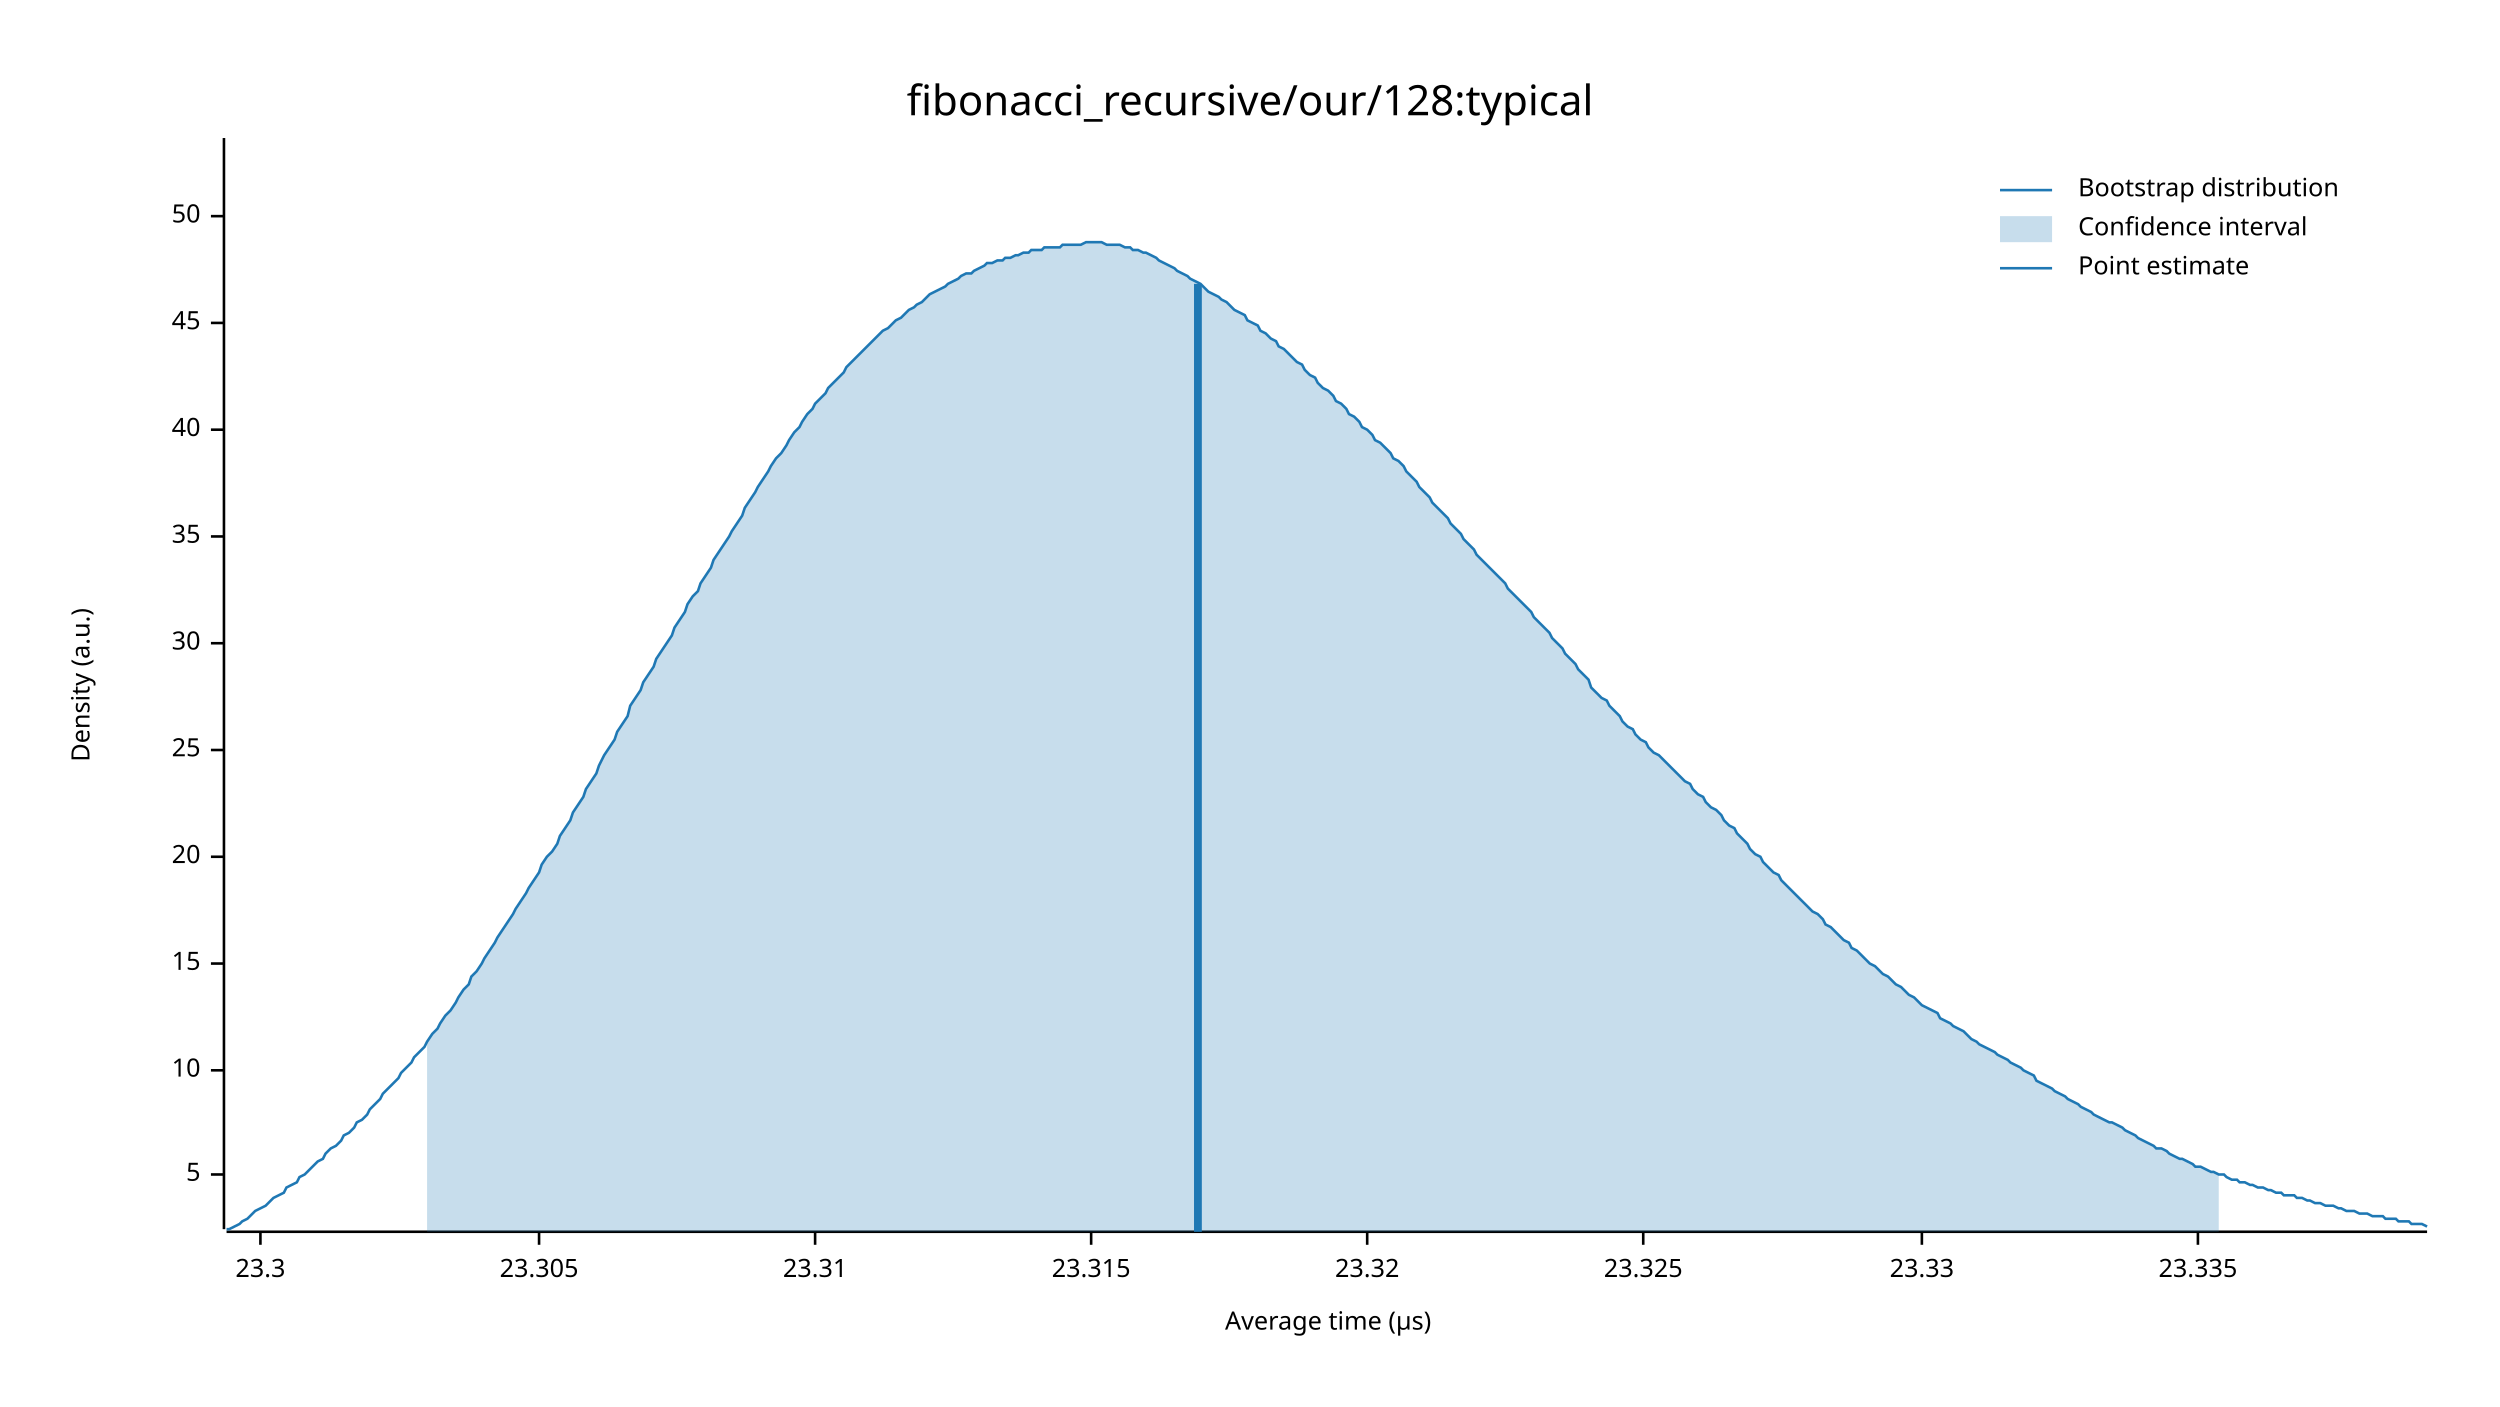
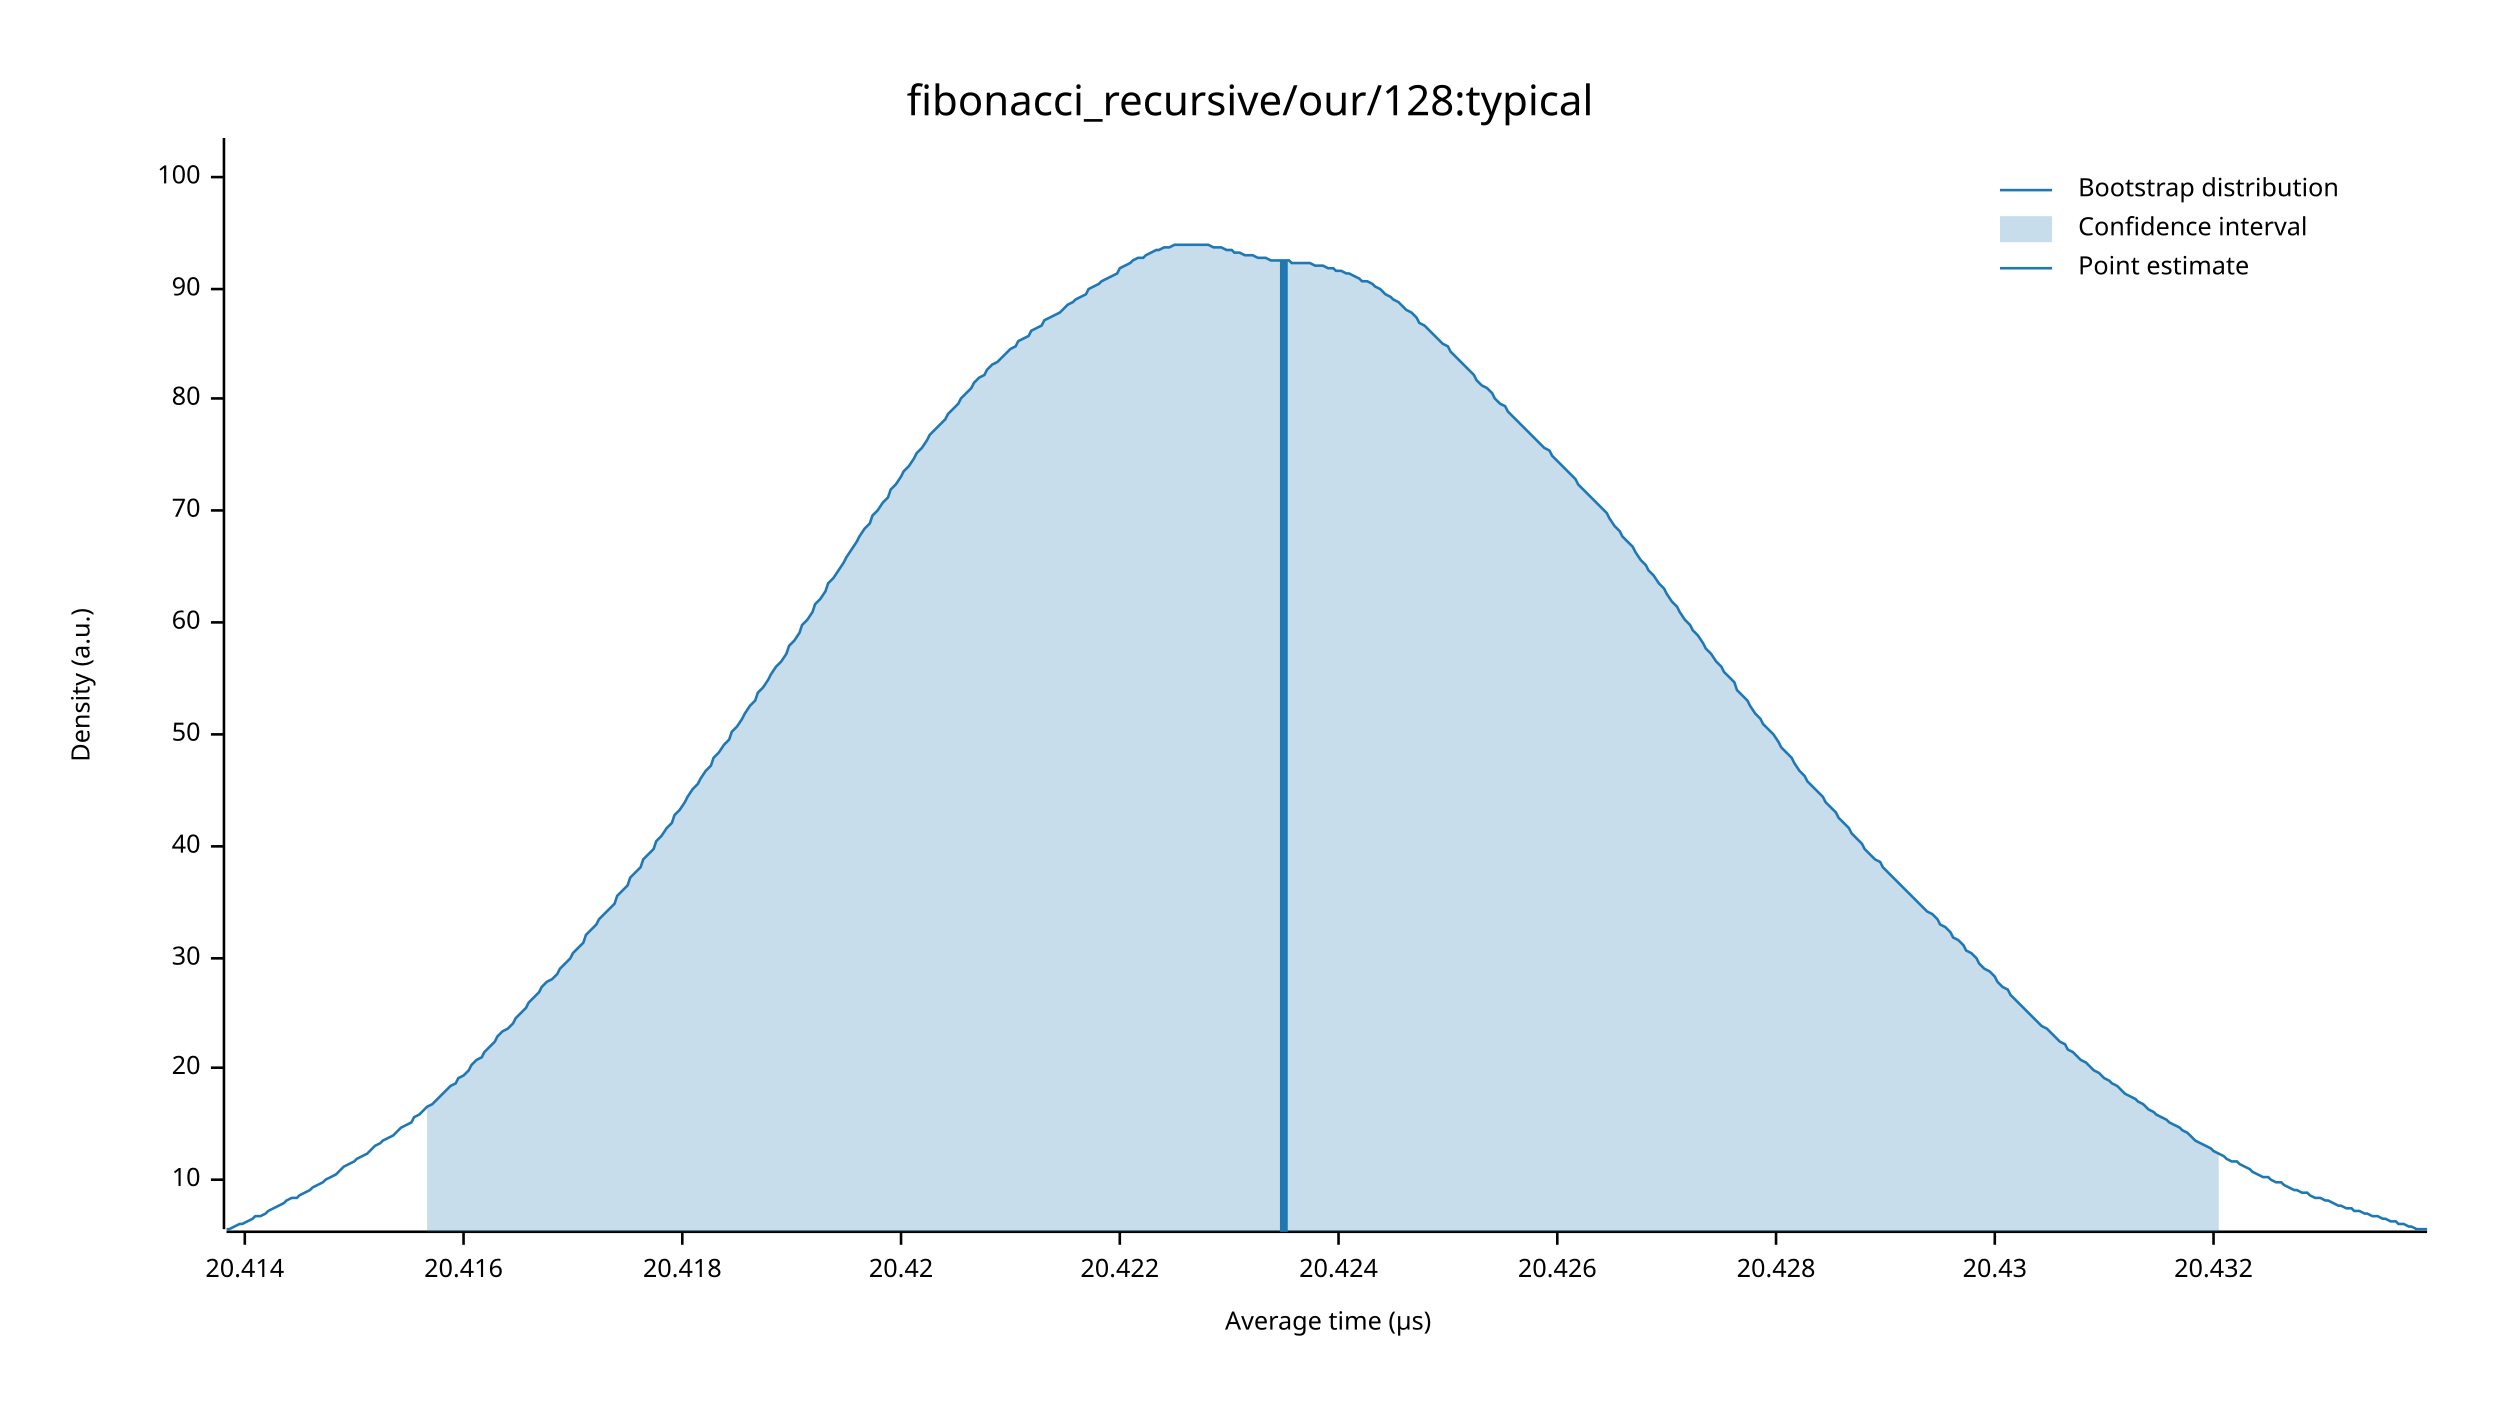
<svg xmlns="http://www.w3.org/2000/svg" width="960" height="540" viewBox="0 0 960 540">
  <text x="480" y="32" dy="0.76em" text-anchor="middle" font-family="sans-serif" font-size="16.129" opacity="1" fill="#000000">
fibonacci_recursive/our/128:typical
</text>
  <text x="27" y="263" dy="0.76em" text-anchor="middle" font-family="sans-serif" font-size="9.677" opacity="1" fill="#000000" transform="rotate(270, 27, 263)">
Density (a.u.)
</text>
  <text x="510" y="513" dy="-0.5ex" text-anchor="middle" font-family="sans-serif" font-size="9.677" opacity="1" fill="#000000">
Average time (µs)
</text>
  <polyline fill="none" opacity="1" stroke="#000000" stroke-width="1" points="86,53 86,472 " />
-   <text x="77" y="451" dy="0.5ex" text-anchor="end" font-family="sans-serif" font-size="9.677" opacity="1" fill="#000000">
- 5
- </text>
-   <polyline fill="none" opacity="1" stroke="#000000" stroke-width="1" points="81,451 86,451 " />
-   <text x="77" y="411" dy="0.5ex" text-anchor="end" font-family="sans-serif" font-size="9.677" opacity="1" fill="#000000">
+   <text x="77" y="453" dy="0.5ex" text-anchor="end" font-family="sans-serif" font-size="9.677" opacity="1" fill="#000000">
10
</text>
-   <polyline fill="none" opacity="1" stroke="#000000" stroke-width="1" points="81,411 86,411 " />
-   <text x="77" y="370" dy="0.5ex" text-anchor="end" font-family="sans-serif" font-size="9.677" opacity="1" fill="#000000">
- 15
- </text>
-   <polyline fill="none" opacity="1" stroke="#000000" stroke-width="1" points="81,370 86,370 " />
-   <text x="77" y="329" dy="0.5ex" text-anchor="end" font-family="sans-serif" font-size="9.677" opacity="1" fill="#000000">
+   <polyline fill="none" opacity="1" stroke="#000000" stroke-width="1" points="81,453 86,453 " />
+   <text x="77" y="410" dy="0.5ex" text-anchor="end" font-family="sans-serif" font-size="9.677" opacity="1" fill="#000000">
20
</text>
-   <polyline fill="none" opacity="1" stroke="#000000" stroke-width="1" points="81,329 86,329 " />
-   <text x="77" y="288" dy="0.5ex" text-anchor="end" font-family="sans-serif" font-size="9.677" opacity="1" fill="#000000">
- 25
- </text>
-   <polyline fill="none" opacity="1" stroke="#000000" stroke-width="1" points="81,288 86,288 " />
-   <text x="77" y="247" dy="0.5ex" text-anchor="end" font-family="sans-serif" font-size="9.677" opacity="1" fill="#000000">
+   <polyline fill="none" opacity="1" stroke="#000000" stroke-width="1" points="81,410 86,410 " />
+   <text x="77" y="368" dy="0.5ex" text-anchor="end" font-family="sans-serif" font-size="9.677" opacity="1" fill="#000000">
30
</text>
-   <polyline fill="none" opacity="1" stroke="#000000" stroke-width="1" points="81,247 86,247 " />
-   <text x="77" y="206" dy="0.5ex" text-anchor="end" font-family="sans-serif" font-size="9.677" opacity="1" fill="#000000">
- 35
- </text>
-   <polyline fill="none" opacity="1" stroke="#000000" stroke-width="1" points="81,206 86,206 " />
-   <text x="77" y="165" dy="0.5ex" text-anchor="end" font-family="sans-serif" font-size="9.677" opacity="1" fill="#000000">
+   <polyline fill="none" opacity="1" stroke="#000000" stroke-width="1" points="81,368 86,368 " />
+   <text x="77" y="325" dy="0.5ex" text-anchor="end" font-family="sans-serif" font-size="9.677" opacity="1" fill="#000000">
40
</text>
-   <polyline fill="none" opacity="1" stroke="#000000" stroke-width="1" points="81,165 86,165 " />
-   <text x="77" y="124" dy="0.5ex" text-anchor="end" font-family="sans-serif" font-size="9.677" opacity="1" fill="#000000">
- 45
- </text>
-   <polyline fill="none" opacity="1" stroke="#000000" stroke-width="1" points="81,124 86,124 " />
-   <text x="77" y="83" dy="0.5ex" text-anchor="end" font-family="sans-serif" font-size="9.677" opacity="1" fill="#000000">
+   <polyline fill="none" opacity="1" stroke="#000000" stroke-width="1" points="81,325 86,325 " />
+   <text x="77" y="282" dy="0.5ex" text-anchor="end" font-family="sans-serif" font-size="9.677" opacity="1" fill="#000000">
50
</text>
-   <polyline fill="none" opacity="1" stroke="#000000" stroke-width="1" points="81,83 86,83 " />
+   <polyline fill="none" opacity="1" stroke="#000000" stroke-width="1" points="81,282 86,282 " />
+   <text x="77" y="239" dy="0.5ex" text-anchor="end" font-family="sans-serif" font-size="9.677" opacity="1" fill="#000000">
+ 60
+ </text>
+   <polyline fill="none" opacity="1" stroke="#000000" stroke-width="1" points="81,239 86,239 " />
+   <text x="77" y="196" dy="0.5ex" text-anchor="end" font-family="sans-serif" font-size="9.677" opacity="1" fill="#000000">
+ 70
+ </text>
+   <polyline fill="none" opacity="1" stroke="#000000" stroke-width="1" points="81,196 86,196 " />
+   <text x="77" y="153" dy="0.5ex" text-anchor="end" font-family="sans-serif" font-size="9.677" opacity="1" fill="#000000">
+ 80
+ </text>
+   <polyline fill="none" opacity="1" stroke="#000000" stroke-width="1" points="81,153 86,153 " />
+   <text x="77" y="111" dy="0.5ex" text-anchor="end" font-family="sans-serif" font-size="9.677" opacity="1" fill="#000000">
+ 90
+ </text>
+   <polyline fill="none" opacity="1" stroke="#000000" stroke-width="1" points="81,111 86,111 " />
+   <text x="77" y="68" dy="0.5ex" text-anchor="end" font-family="sans-serif" font-size="9.677" opacity="1" fill="#000000">
+ 100
+ </text>
+   <polyline fill="none" opacity="1" stroke="#000000" stroke-width="1" points="81,68 86,68 " />
  <polyline fill="none" opacity="1" stroke="#000000" stroke-width="1" points="87,473 932,473 " />
-   <text x="100" y="483" dy="0.76em" text-anchor="middle" font-family="sans-serif" font-size="9.677" opacity="1" fill="#000000">
- 23.3
+   <text x="94" y="483" dy="0.76em" text-anchor="middle" font-family="sans-serif" font-size="9.677" opacity="1" fill="#000000">
+ 20.414
</text>
-   <polyline fill="none" opacity="1" stroke="#000000" stroke-width="1" points="100,473 100,478 " />
-   <text x="207" y="483" dy="0.76em" text-anchor="middle" font-family="sans-serif" font-size="9.677" opacity="1" fill="#000000">
- 23.305
+   <polyline fill="none" opacity="1" stroke="#000000" stroke-width="1" points="94,473 94,478 " />
+   <text x="178" y="483" dy="0.76em" text-anchor="middle" font-family="sans-serif" font-size="9.677" opacity="1" fill="#000000">
+ 20.416
</text>
-   <polyline fill="none" opacity="1" stroke="#000000" stroke-width="1" points="207,473 207,478 " />
-   <text x="313" y="483" dy="0.76em" text-anchor="middle" font-family="sans-serif" font-size="9.677" opacity="1" fill="#000000">
- 23.31
+   <polyline fill="none" opacity="1" stroke="#000000" stroke-width="1" points="178,473 178,478 " />
+   <text x="262" y="483" dy="0.76em" text-anchor="middle" font-family="sans-serif" font-size="9.677" opacity="1" fill="#000000">
+ 20.418
</text>
-   <polyline fill="none" opacity="1" stroke="#000000" stroke-width="1" points="313,473 313,478 " />
-   <text x="419" y="483" dy="0.76em" text-anchor="middle" font-family="sans-serif" font-size="9.677" opacity="1" fill="#000000">
- 23.315
+   <polyline fill="none" opacity="1" stroke="#000000" stroke-width="1" points="262,473 262,478 " />
+   <text x="346" y="483" dy="0.76em" text-anchor="middle" font-family="sans-serif" font-size="9.677" opacity="1" fill="#000000">
+ 20.42
</text>
-   <polyline fill="none" opacity="1" stroke="#000000" stroke-width="1" points="419,473 419,478 " />
-   <text x="525" y="483" dy="0.76em" text-anchor="middle" font-family="sans-serif" font-size="9.677" opacity="1" fill="#000000">
- 23.32
+   <polyline fill="none" opacity="1" stroke="#000000" stroke-width="1" points="346,473 346,478 " />
+   <text x="430" y="483" dy="0.76em" text-anchor="middle" font-family="sans-serif" font-size="9.677" opacity="1" fill="#000000">
+ 20.422
</text>
-   <polyline fill="none" opacity="1" stroke="#000000" stroke-width="1" points="525,473 525,478 " />
-   <text x="631" y="483" dy="0.76em" text-anchor="middle" font-family="sans-serif" font-size="9.677" opacity="1" fill="#000000">
- 23.325
+   <polyline fill="none" opacity="1" stroke="#000000" stroke-width="1" points="430,473 430,478 " />
+   <text x="514" y="483" dy="0.76em" text-anchor="middle" font-family="sans-serif" font-size="9.677" opacity="1" fill="#000000">
+ 20.424
</text>
-   <polyline fill="none" opacity="1" stroke="#000000" stroke-width="1" points="631,473 631,478 " />
-   <text x="738" y="483" dy="0.76em" text-anchor="middle" font-family="sans-serif" font-size="9.677" opacity="1" fill="#000000">
- 23.33
+   <polyline fill="none" opacity="1" stroke="#000000" stroke-width="1" points="514,473 514,478 " />
+   <text x="598" y="483" dy="0.76em" text-anchor="middle" font-family="sans-serif" font-size="9.677" opacity="1" fill="#000000">
+ 20.426
</text>
-   <polyline fill="none" opacity="1" stroke="#000000" stroke-width="1" points="738,473 738,478 " />
-   <text x="844" y="483" dy="0.76em" text-anchor="middle" font-family="sans-serif" font-size="9.677" opacity="1" fill="#000000">
- 23.335
+   <polyline fill="none" opacity="1" stroke="#000000" stroke-width="1" points="598,473 598,478 " />
+   <text x="682" y="483" dy="0.76em" text-anchor="middle" font-family="sans-serif" font-size="9.677" opacity="1" fill="#000000">
+ 20.428
</text>
-   <polyline fill="none" opacity="1" stroke="#000000" stroke-width="1" points="844,473 844,478 " />
-   <polyline fill="none" opacity="1" stroke="#1F78B4" stroke-width="1" points="87,472 88,472 90,471 92,470 93,469 95,468 97,466 98,465 100,464 102,463 103,462 105,460 107,459 109,458 110,456 112,455 114,454 115,452 117,451 119,449 120,448 122,446 124,445 125,443 127,441 129,440 131,438 132,436 134,435 136,433 137,431 139,430 141,428 142,426 144,424 146,422 147,420 149,418 151,416 153,414 154,412 156,410 158,408 159,406 161,404 163,402 164,400 166,397 168,395 169,393 171,390 173,388 175,385 176,383 178,380 180,378 181,375 183,373 185,370 186,368 188,365 190,362 191,360 193,357 195,354 197,351 198,349 200,346 202,343 203,341 205,338 207,335 208,332 210,329 212,327 214,324 215,321 217,318 219,315 220,312 222,309 224,306 225,303 227,300 229,297 230,294 232,290 234,287 236,284 237,281 239,278 241,275 242,271 244,268 246,265 247,262 249,259 251,256 252,253 254,250 256,247 258,244 259,241 261,238 263,235 264,232 266,229 268,227 269,224 271,221 273,218 274,215 276,212 278,209 280,206 281,204 283,201 285,198 286,195 288,192 290,189 291,187 293,184 295,181 296,179 298,176 300,174 302,171 303,169 305,166 307,164 308,162 310,159 312,157 313,155 315,153 317,151 318,149 320,147 322,145 324,143 325,141 327,139 329,137 330,136 332,134 334,132 335,131 337,129 339,127 341,126 342,125 344,123 346,122 347,121 349,119 351,118 352,117 354,116 356,114 357,113 359,112 361,111 363,110 364,109 366,108 368,107 369,106 371,105 373,105 374,104 376,103 378,102 379,101 381,101 383,100 385,100 386,99 388,99 390,98 391,98 393,97 395,97 396,96 398,96 400,96 401,95 403,95 405,95 407,95 408,94 410,94 412,94 413,94 415,94 417,93 418,93 420,93 422,93 423,93 425,94 427,94 429,94 430,94 432,95 434,95 435,96 437,96 439,97 440,97 442,98 444,99 445,100 447,101 449,102 451,103 452,104 454,105 456,106 457,107 459,108 461,109 462,110 464,112 466,113 468,114 469,115 471,116 473,118 474,119 476,120 478,121 479,123 481,124 483,125 484,127 486,128 488,130 490,131 491,133 493,134 495,136 496,137 498,139 500,140 501,142 503,144 505,145 506,147 508,149 510,150 512,152 513,154 515,155 517,157 518,159 520,160 522,162 523,164 525,165 527,167 528,169 530,170 532,172 534,174 535,176 537,177 539,179 540,181 542,183 544,185 545,187 547,189 549,191 550,193 552,195 554,197 556,199 557,201 559,203 561,205 562,207 564,209 566,211 567,213 569,215 571,217 573,219 574,220 576,222 578,224 579,226 581,228 583,230 584,231 586,233 588,235 589,237 591,239 593,241 595,243 596,245 598,247 600,249 601,251 603,253 605,255 606,257 608,259 610,261 611,264 613,266 615,268 617,269 618,271 620,273 622,275 623,277 625,279 627,280 628,282 630,284 632,285 633,287 635,289 637,290 639,292 640,293 642,295 644,297 645,298 647,300 649,301 650,303 652,305 654,306 655,308 657,310 659,311 661,313 662,315 664,317 666,318 667,320 669,322 671,324 672,326 674,328 676,329 677,331 679,333 681,335 683,336 684,338 686,340 688,342 689,343 691,345 693,347 694,348 696,350 698,351 700,353 701,355 703,356 705,358 706,359 708,361 710,362 711,364 713,365 715,367 716,368 718,370 720,371 722,373 723,374 725,375 727,377 728,378 730,379 732,381 733,382 735,383 737,385 738,386 740,387 742,388 744,389 745,391 747,392 749,393 750,394 752,395 754,396 755,397 757,399 759,400 760,401 762,402 764,403 766,404 767,405 769,406 771,407 772,408 774,409 776,410 777,411 779,412 781,413 782,415 784,416 786,417 788,418 789,419 791,420 793,421 794,422 796,423 798,424 799,425 801,426 803,427 804,428 806,429 808,430 810,431 811,431 813,432 815,433 816,434 818,435 820,436 821,437 823,438 825,439 827,440 828,441 830,441 832,442 833,443 835,444 837,445 838,445 840,446 842,447 843,448 845,448 847,449 849,450 850,450 852,451 854,451 855,452 857,453 859,453 860,454 862,454 864,455 865,455 867,456 869,456 871,457 872,457 874,458 876,458 877,459 879,459 881,459 882,460 884,460 886,461 887,461 889,462 891,462 893,463 894,463 896,463 898,464 899,464 901,465 903,465 904,465 906,466 908,466 909,466 911,467 913,467 915,467 916,468 918,468 920,468 921,469 923,469 925,469 926,470 928,470 930,470 932,471 " />
-   <polygon opacity="0.25" fill="#1F78B4" points="164,400 166,397 168,395 169,393 171,390 173,388 175,385 176,383 178,380 180,378 181,375 183,373 185,370 186,368 188,365 190,362 191,360 193,357 195,354 197,351 198,349 200,346 202,343 203,341 205,338 207,335 208,332 210,329 212,327 214,324 215,321 217,318 219,315 220,312 222,309 224,306 225,303 227,300 229,297 230,294 232,290 234,287 236,284 237,281 239,278 241,275 242,271 244,268 246,265 247,262 249,259 251,256 252,253 254,250 256,247 258,244 259,241 261,238 263,235 264,232 266,229 268,227 269,224 271,221 273,218 274,215 276,212 278,209 280,206 281,204 283,201 285,198 286,195 288,192 290,189 291,187 293,184 295,181 296,179 298,176 300,174 302,171 303,169 305,166 307,164 308,162 310,159 312,157 313,155 315,153 317,151 318,149 320,147 322,145 324,143 325,141 327,139 329,137 330,136 332,134 334,132 335,131 337,129 339,127 341,126 342,125 344,123 346,122 347,121 349,119 351,118 352,117 354,116 356,114 357,113 359,112 361,111 363,110 364,109 366,108 368,107 369,106 371,105 373,105 374,104 376,103 378,102 379,101 381,101 383,100 385,100 386,99 388,99 390,98 391,98 393,97 395,97 396,96 398,96 400,96 401,95 403,95 405,95 407,95 408,94 410,94 412,94 413,94 415,94 417,93 418,93 420,93 422,93 423,93 425,94 427,94 429,94 430,94 432,95 434,95 435,96 437,96 439,97 440,97 442,98 444,99 445,100 447,101 449,102 451,103 452,104 454,105 456,106 457,107 459,108 461,109 462,110 464,112 466,113 468,114 469,115 471,116 473,118 474,119 476,120 478,121 479,123 481,124 483,125 484,127 486,128 488,130 490,131 491,133 493,134 495,136 496,137 498,139 500,140 501,142 503,144 505,145 506,147 508,149 510,150 512,152 513,154 515,155 517,157 518,159 520,160 522,162 523,164 525,165 527,167 528,169 530,170 532,172 534,174 535,176 537,177 539,179 540,181 542,183 544,185 545,187 547,189 549,191 550,193 552,195 554,197 556,199 557,201 559,203 561,205 562,207 564,209 566,211 567,213 569,215 571,217 573,219 574,220 576,222 578,224 579,226 581,228 583,230 584,231 586,233 588,235 589,237 591,239 593,241 595,243 596,245 598,247 600,249 601,251 603,253 605,255 606,257 608,259 610,261 611,264 613,266 615,268 617,269 618,271 620,273 622,275 623,277 625,279 627,280 628,282 630,284 632,285 633,287 635,289 637,290 639,292 640,293 642,295 644,297 645,298 647,300 649,301 650,303 652,305 654,306 655,308 657,310 659,311 661,313 662,315 664,317 666,318 667,320 669,322 671,324 672,326 674,328 676,329 677,331 679,333 681,335 683,336 684,338 686,340 688,342 689,343 691,345 693,347 694,348 696,350 698,351 700,353 701,355 703,356 705,358 706,359 708,361 710,362 711,364 713,365 715,367 716,368 718,370 720,371 722,373 723,374 725,375 727,377 728,378 730,379 732,381 733,382 735,383 737,385 738,386 740,387 742,388 744,389 745,391 747,392 749,393 750,394 752,395 754,396 755,397 757,399 759,400 760,401 762,402 764,403 766,404 767,405 769,406 771,407 772,408 774,409 776,410 777,411 779,412 781,413 782,415 784,416 786,417 788,418 789,419 791,420 793,421 794,422 796,423 798,424 799,425 801,426 803,427 804,428 806,429 808,430 810,431 811,431 813,432 815,433 816,434 818,435 820,436 821,437 823,438 825,439 827,440 828,441 830,441 832,442 833,443 835,444 837,445 838,445 840,446 842,447 843,448 845,448 847,449 849,450 850,450 852,451 852,473 164,473 " />
-   <polyline fill="none" opacity="1" stroke="#1F78B4" stroke-width="3" points="460,473 460,109 " />
+   <polyline fill="none" opacity="1" stroke="#000000" stroke-width="1" points="682,473 682,478 " />
+   <text x="766" y="483" dy="0.76em" text-anchor="middle" font-family="sans-serif" font-size="9.677" opacity="1" fill="#000000">
+ 20.43
+ </text>
+   <polyline fill="none" opacity="1" stroke="#000000" stroke-width="1" points="766,473 766,478 " />
+   <text x="850" y="483" dy="0.76em" text-anchor="middle" font-family="sans-serif" font-size="9.677" opacity="1" fill="#000000">
+ 20.432
+ </text>
+   <polyline fill="none" opacity="1" stroke="#000000" stroke-width="1" points="850,473 850,478 " />
+   <polyline fill="none" opacity="1" stroke="#1F78B4" stroke-width="1" points="87,472 88,472 90,471 92,470 93,470 95,469 97,468 98,467 100,467 102,466 103,465 105,464 107,463 109,462 110,461 112,460 114,460 115,459 117,458 119,457 120,456 122,455 124,454 125,453 127,452 129,451 131,449 132,448 134,447 136,446 137,445 139,444 141,443 142,442 144,440 146,439 147,438 149,437 151,436 153,434 154,433 156,432 158,431 159,429 161,428 163,426 164,425 166,424 168,422 169,421 171,419 173,417 175,416 176,414 178,413 180,411 181,409 183,407 185,406 186,404 188,402 190,400 191,398 193,396 195,395 197,393 198,391 200,389 202,387 203,385 205,383 207,381 208,379 210,377 212,376 214,374 215,372 217,370 219,368 220,366 222,364 224,362 225,359 227,357 229,355 230,353 232,351 234,349 236,347 237,344 239,342 241,340 242,337 244,335 246,333 247,330 249,328 251,326 252,323 254,321 256,318 258,316 259,313 261,311 263,308 264,306 266,303 268,301 269,299 271,296 273,294 274,291 276,289 278,286 280,284 281,281 283,279 285,276 286,274 288,271 290,269 291,266 293,264 295,261 296,259 298,256 300,254 302,251 303,248 305,246 307,243 308,240 310,238 312,235 313,232 315,230 317,227 318,224 320,222 322,219 324,216 325,214 327,211 329,208 330,206 332,203 334,201 335,198 337,196 339,193 341,191 342,188 344,186 346,183 347,181 349,179 351,176 352,174 354,172 356,169 357,167 359,165 361,163 363,161 364,159 366,157 368,155 369,153 371,151 373,149 374,147 376,145 378,144 379,142 381,140 383,139 385,137 386,136 388,134 390,133 391,131 393,130 395,129 396,127 398,126 400,125 401,123 403,122 405,121 407,120 408,119 410,117 412,116 413,115 415,114 417,113 418,111 420,110 422,109 423,108 425,107 427,106 429,105 430,103 432,102 434,101 435,100 437,99 439,99 440,98 442,97 444,96 445,96 447,95 449,95 451,94 452,94 454,94 456,94 457,94 459,94 461,94 462,94 464,94 466,95 468,95 469,95 471,96 473,96 474,97 476,97 478,98 479,98 481,98 483,99 484,99 486,99 488,100 490,100 491,100 493,100 495,100 496,101 498,101 500,101 501,101 503,101 505,102 506,102 508,102 510,103 512,103 513,104 515,104 517,105 518,105 520,106 522,107 523,108 525,108 527,109 528,110 530,111 532,113 534,114 535,115 537,116 539,118 540,119 542,120 544,122 545,124 547,125 549,127 550,128 552,130 554,132 556,133 557,135 559,137 561,139 562,140 564,142 566,144 567,146 569,148 571,149 573,151 574,153 576,155 578,156 579,158 581,160 583,162 584,163 586,165 588,167 589,168 591,170 593,172 595,173 596,175 598,177 600,179 601,180 603,182 605,184 606,186 608,188 610,190 611,191 613,193 615,195 617,197 618,199 620,202 622,204 623,206 625,208 627,210 628,212 630,215 632,217 633,219 635,221 637,224 639,226 640,228 642,231 644,233 645,235 647,238 649,240 650,242 652,244 654,247 655,249 657,251 659,254 661,256 662,258 664,260 666,262 667,265 669,267 671,269 672,271 674,274 676,276 677,278 679,280 681,282 683,285 684,287 686,289 688,291 689,293 691,296 693,298 694,300 696,302 698,304 700,306 701,308 703,310 705,312 706,314 708,316 710,318 711,320 713,322 715,324 716,326 718,328 720,330 722,331 723,333 725,335 727,337 728,338 730,340 732,342 733,343 735,345 737,347 738,348 740,350 742,351 744,353 745,355 747,356 749,358 750,360 752,361 754,363 755,365 757,366 759,368 760,370 762,372 764,373 766,375 767,377 769,379 771,380 772,382 774,384 776,386 777,387 779,389 781,391 782,392 784,394 786,395 788,397 789,398 791,400 793,401 794,403 796,404 798,406 799,407 801,408 803,410 804,411 806,412 808,414 810,415 811,416 813,417 815,419 816,420 818,421 820,422 821,423 823,424 825,426 827,427 828,428 830,429 832,430 833,431 835,432 837,433 838,434 840,435 842,437 843,438 845,439 847,440 849,441 850,442 852,443 854,444 855,445 857,446 859,446 860,447 862,448 864,449 865,450 867,451 869,452 871,452 872,453 874,454 876,454 877,455 879,456 881,457 882,457 884,458 886,458 887,459 889,460 891,460 893,461 894,461 896,462 898,463 899,463 901,464 903,464 904,465 906,465 908,466 909,466 911,467 913,467 915,468 916,468 918,469 920,469 921,470 923,470 925,471 926,471 928,472 930,472 932,472 " />
+   <polygon opacity="0.25" fill="#1F78B4" points="164,425 166,424 168,422 169,421 171,419 173,417 175,416 176,414 178,413 180,411 181,409 183,407 185,406 186,404 188,402 190,400 191,398 193,396 195,395 197,393 198,391 200,389 202,387 203,385 205,383 207,381 208,379 210,377 212,376 214,374 215,372 217,370 219,368 220,366 222,364 224,362 225,359 227,357 229,355 230,353 232,351 234,349 236,347 237,344 239,342 241,340 242,337 244,335 246,333 247,330 249,328 251,326 252,323 254,321 256,318 258,316 259,313 261,311 263,308 264,306 266,303 268,301 269,299 271,296 273,294 274,291 276,289 278,286 280,284 281,281 283,279 285,276 286,274 288,271 290,269 291,266 293,264 295,261 296,259 298,256 300,254 302,251 303,248 305,246 307,243 308,240 310,238 312,235 313,232 315,230 317,227 318,224 320,222 322,219 324,216 325,214 327,211 329,208 330,206 332,203 334,201 335,198 337,196 339,193 341,191 342,188 344,186 346,183 347,181 349,179 351,176 352,174 354,172 356,169 357,167 359,165 361,163 363,161 364,159 366,157 368,155 369,153 371,151 373,149 374,147 376,145 378,144 379,142 381,140 383,139 385,137 386,136 388,134 390,133 391,131 393,130 395,129 396,127 398,126 400,125 401,123 403,122 405,121 407,120 408,119 410,117 412,116 413,115 415,114 417,113 418,111 420,110 422,109 423,108 425,107 427,106 429,105 430,103 432,102 434,101 435,100 437,99 439,99 440,98 442,97 444,96 445,96 447,95 449,95 451,94 452,94 454,94 456,94 457,94 459,94 461,94 462,94 464,94 466,95 468,95 469,95 471,96 473,96 474,97 476,97 478,98 479,98 481,98 483,99 484,99 486,99 488,100 490,100 491,100 493,100 495,100 496,101 498,101 500,101 501,101 503,101 505,102 506,102 508,102 510,103 512,103 513,104 515,104 517,105 518,105 520,106 522,107 523,108 525,108 527,109 528,110 530,111 532,113 534,114 535,115 537,116 539,118 540,119 542,120 544,122 545,124 547,125 549,127 550,128 552,130 554,132 556,133 557,135 559,137 561,139 562,140 564,142 566,144 567,146 569,148 571,149 573,151 574,153 576,155 578,156 579,158 581,160 583,162 584,163 586,165 588,167 589,168 591,170 593,172 595,173 596,175 598,177 600,179 601,180 603,182 605,184 606,186 608,188 610,190 611,191 613,193 615,195 617,197 618,199 620,202 622,204 623,206 625,208 627,210 628,212 630,215 632,217 633,219 635,221 637,224 639,226 640,228 642,231 644,233 645,235 647,238 649,240 650,242 652,244 654,247 655,249 657,251 659,254 661,256 662,258 664,260 666,262 667,265 669,267 671,269 672,271 674,274 676,276 677,278 679,280 681,282 683,285 684,287 686,289 688,291 689,293 691,296 693,298 694,300 696,302 698,304 700,306 701,308 703,310 705,312 706,314 708,316 710,318 711,320 713,322 715,324 716,326 718,328 720,330 722,331 723,333 725,335 727,337 728,338 730,340 732,342 733,343 735,345 737,347 738,348 740,350 742,351 744,353 745,355 747,356 749,358 750,360 752,361 754,363 755,365 757,366 759,368 760,370 762,372 764,373 766,375 767,377 769,379 771,380 772,382 774,384 776,386 777,387 779,389 781,391 782,392 784,394 786,395 788,397 789,398 791,400 793,401 794,403 796,404 798,406 799,407 801,408 803,410 804,411 806,412 808,414 810,415 811,416 813,417 815,419 816,420 818,421 820,422 821,423 823,424 825,426 827,427 828,428 830,429 832,430 833,431 835,432 837,433 838,434 840,435 842,437 843,438 845,439 847,440 849,441 850,442 852,443 852,473 164,473 " />
+   <polyline fill="none" opacity="1" stroke="#1F78B4" stroke-width="3" points="493,473 493,100 " />
  <text x="798" y="68" dy="0.76em" text-anchor="start" font-family="sans-serif" font-size="9.677" opacity="1" fill="#000000">
Bootstrap distribution
</text>
  <text x="798" y="83" dy="0.76em" text-anchor="start" font-family="sans-serif" font-size="9.677" opacity="1" fill="#000000">
Confidence interval
</text>
  <text x="798" y="98" dy="0.76em" text-anchor="start" font-family="sans-serif" font-size="9.677" opacity="1" fill="#000000">
Point estimate
</text>
  <polyline fill="none" opacity="1" stroke="#1F78B4" stroke-width="1" points="768,73 788,73 " />
  <rect x="768" y="83" width="20" height="10" opacity="0.25" fill="#1F78B4" stroke="none" />
  <polyline fill="none" opacity="1" stroke="#1F78B4" stroke-width="1" points="768,103 788,103 " />
</svg>
